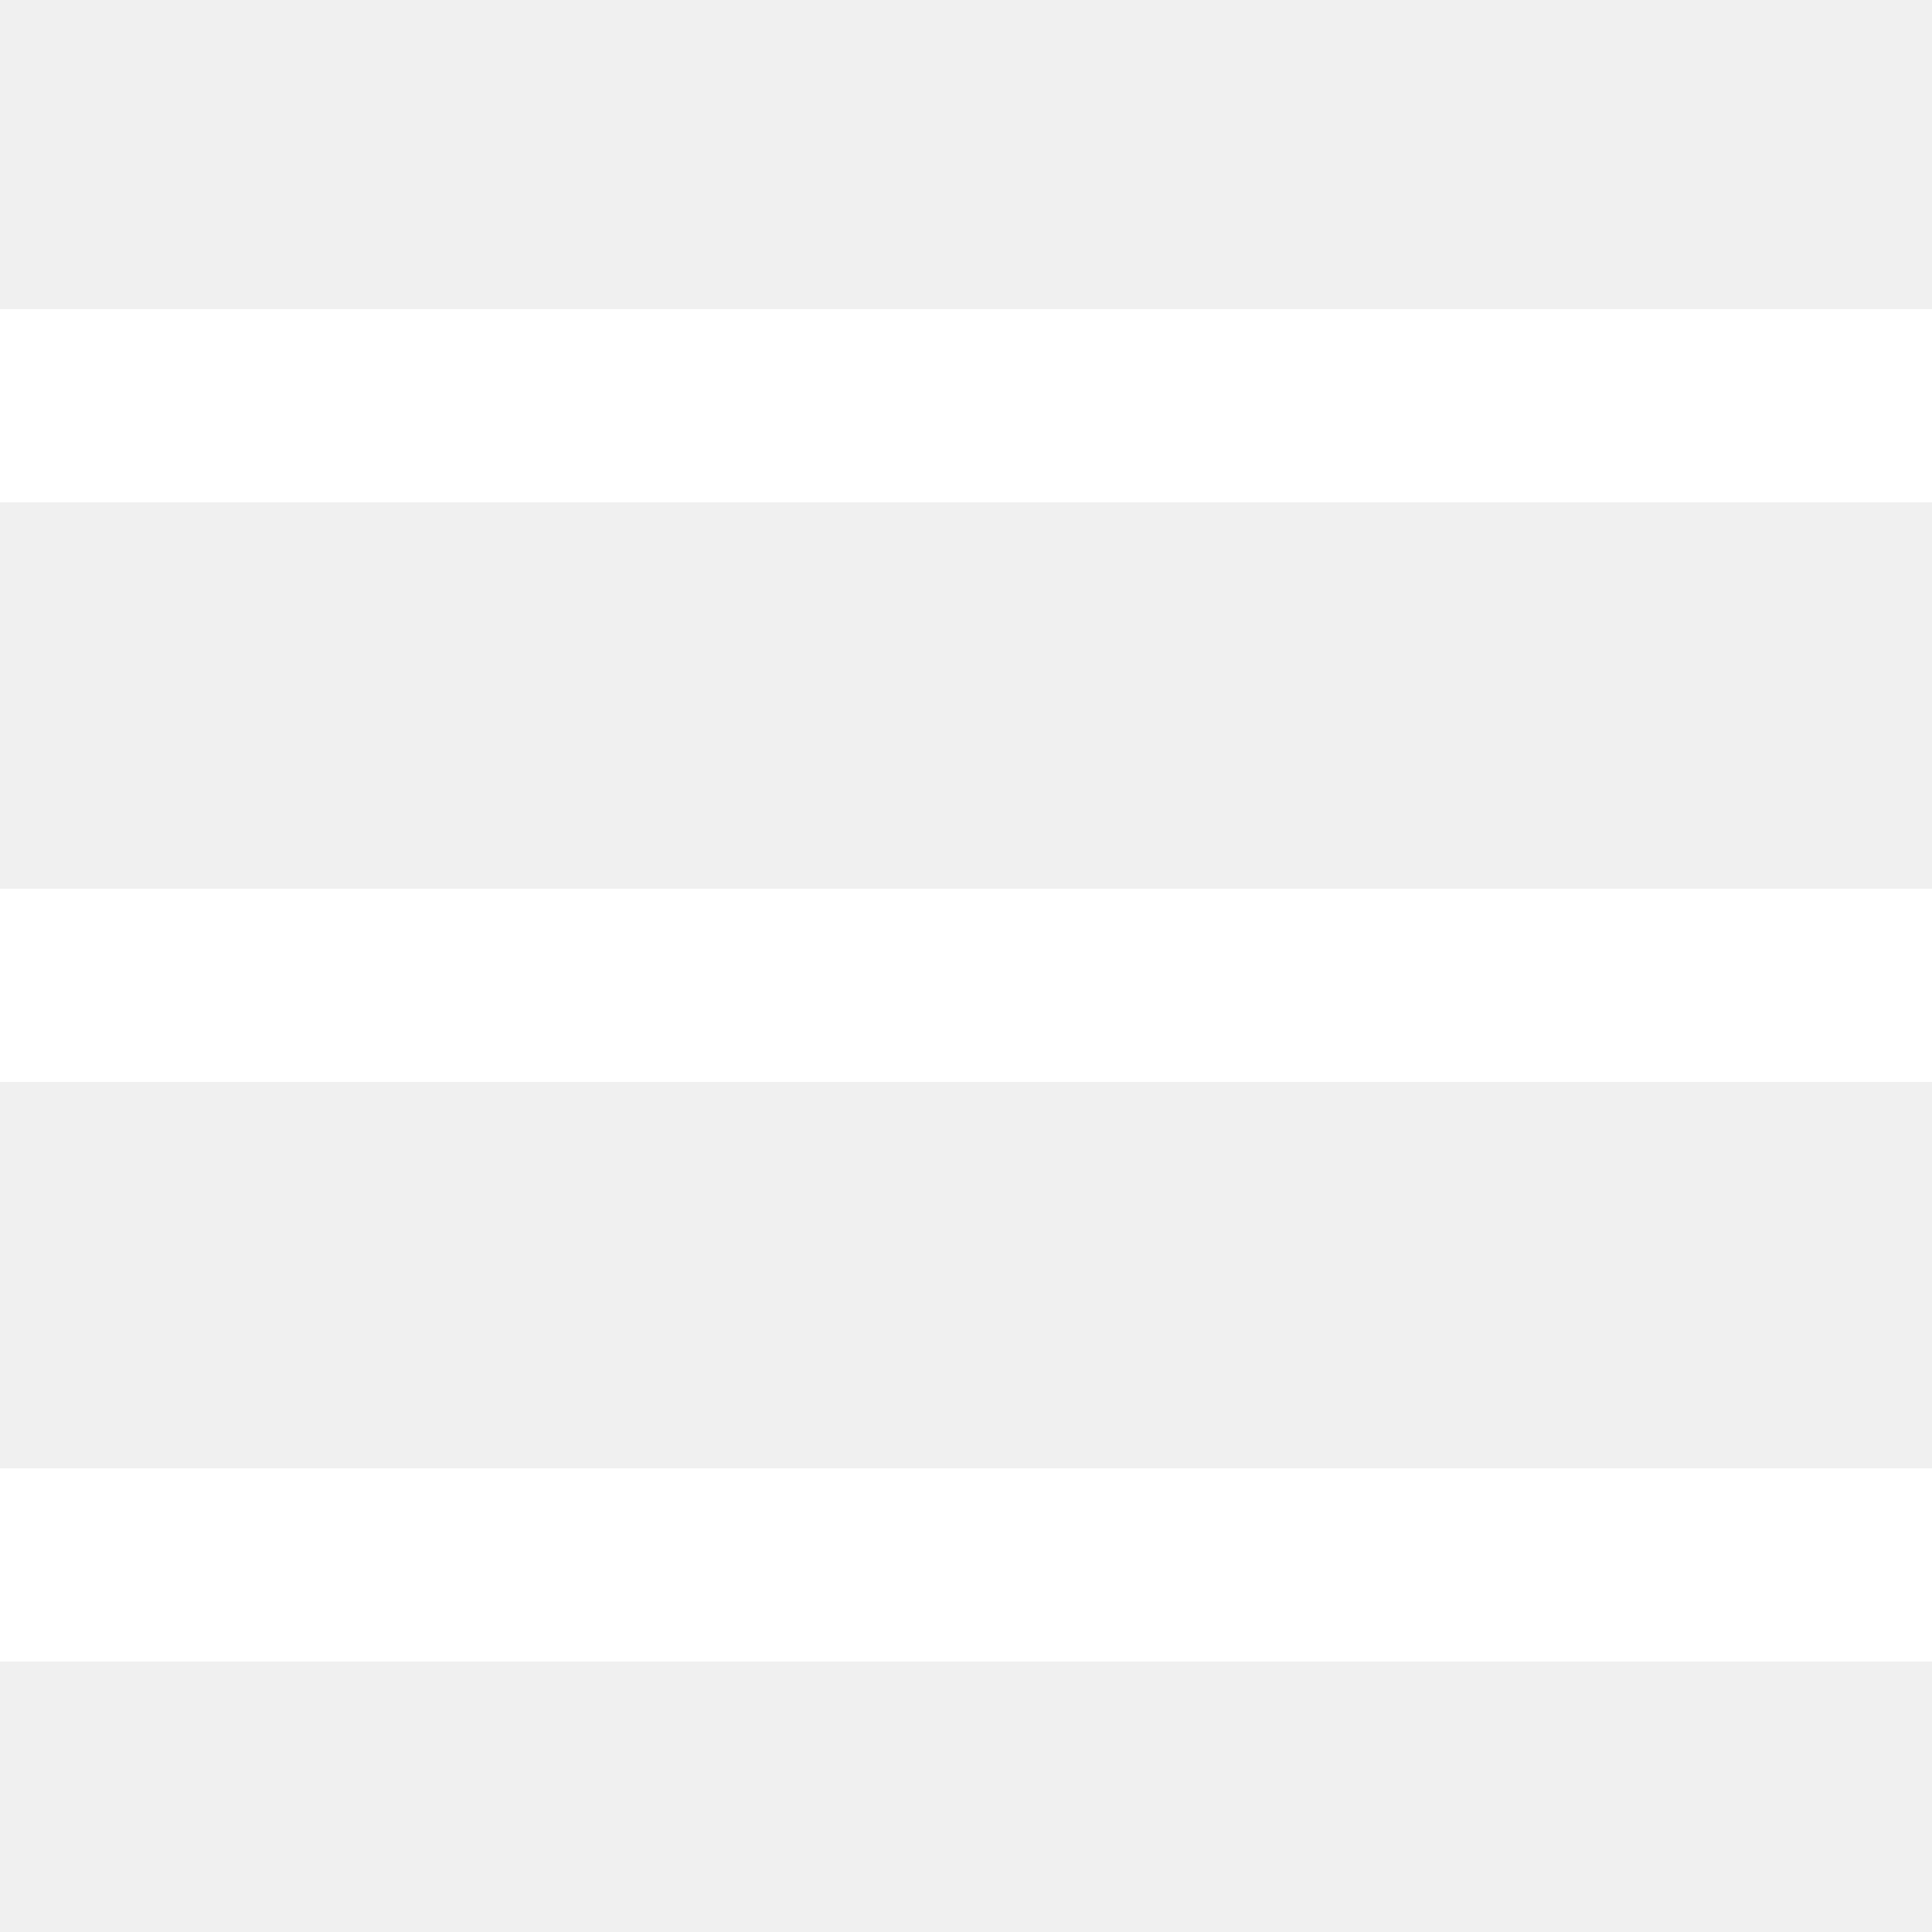
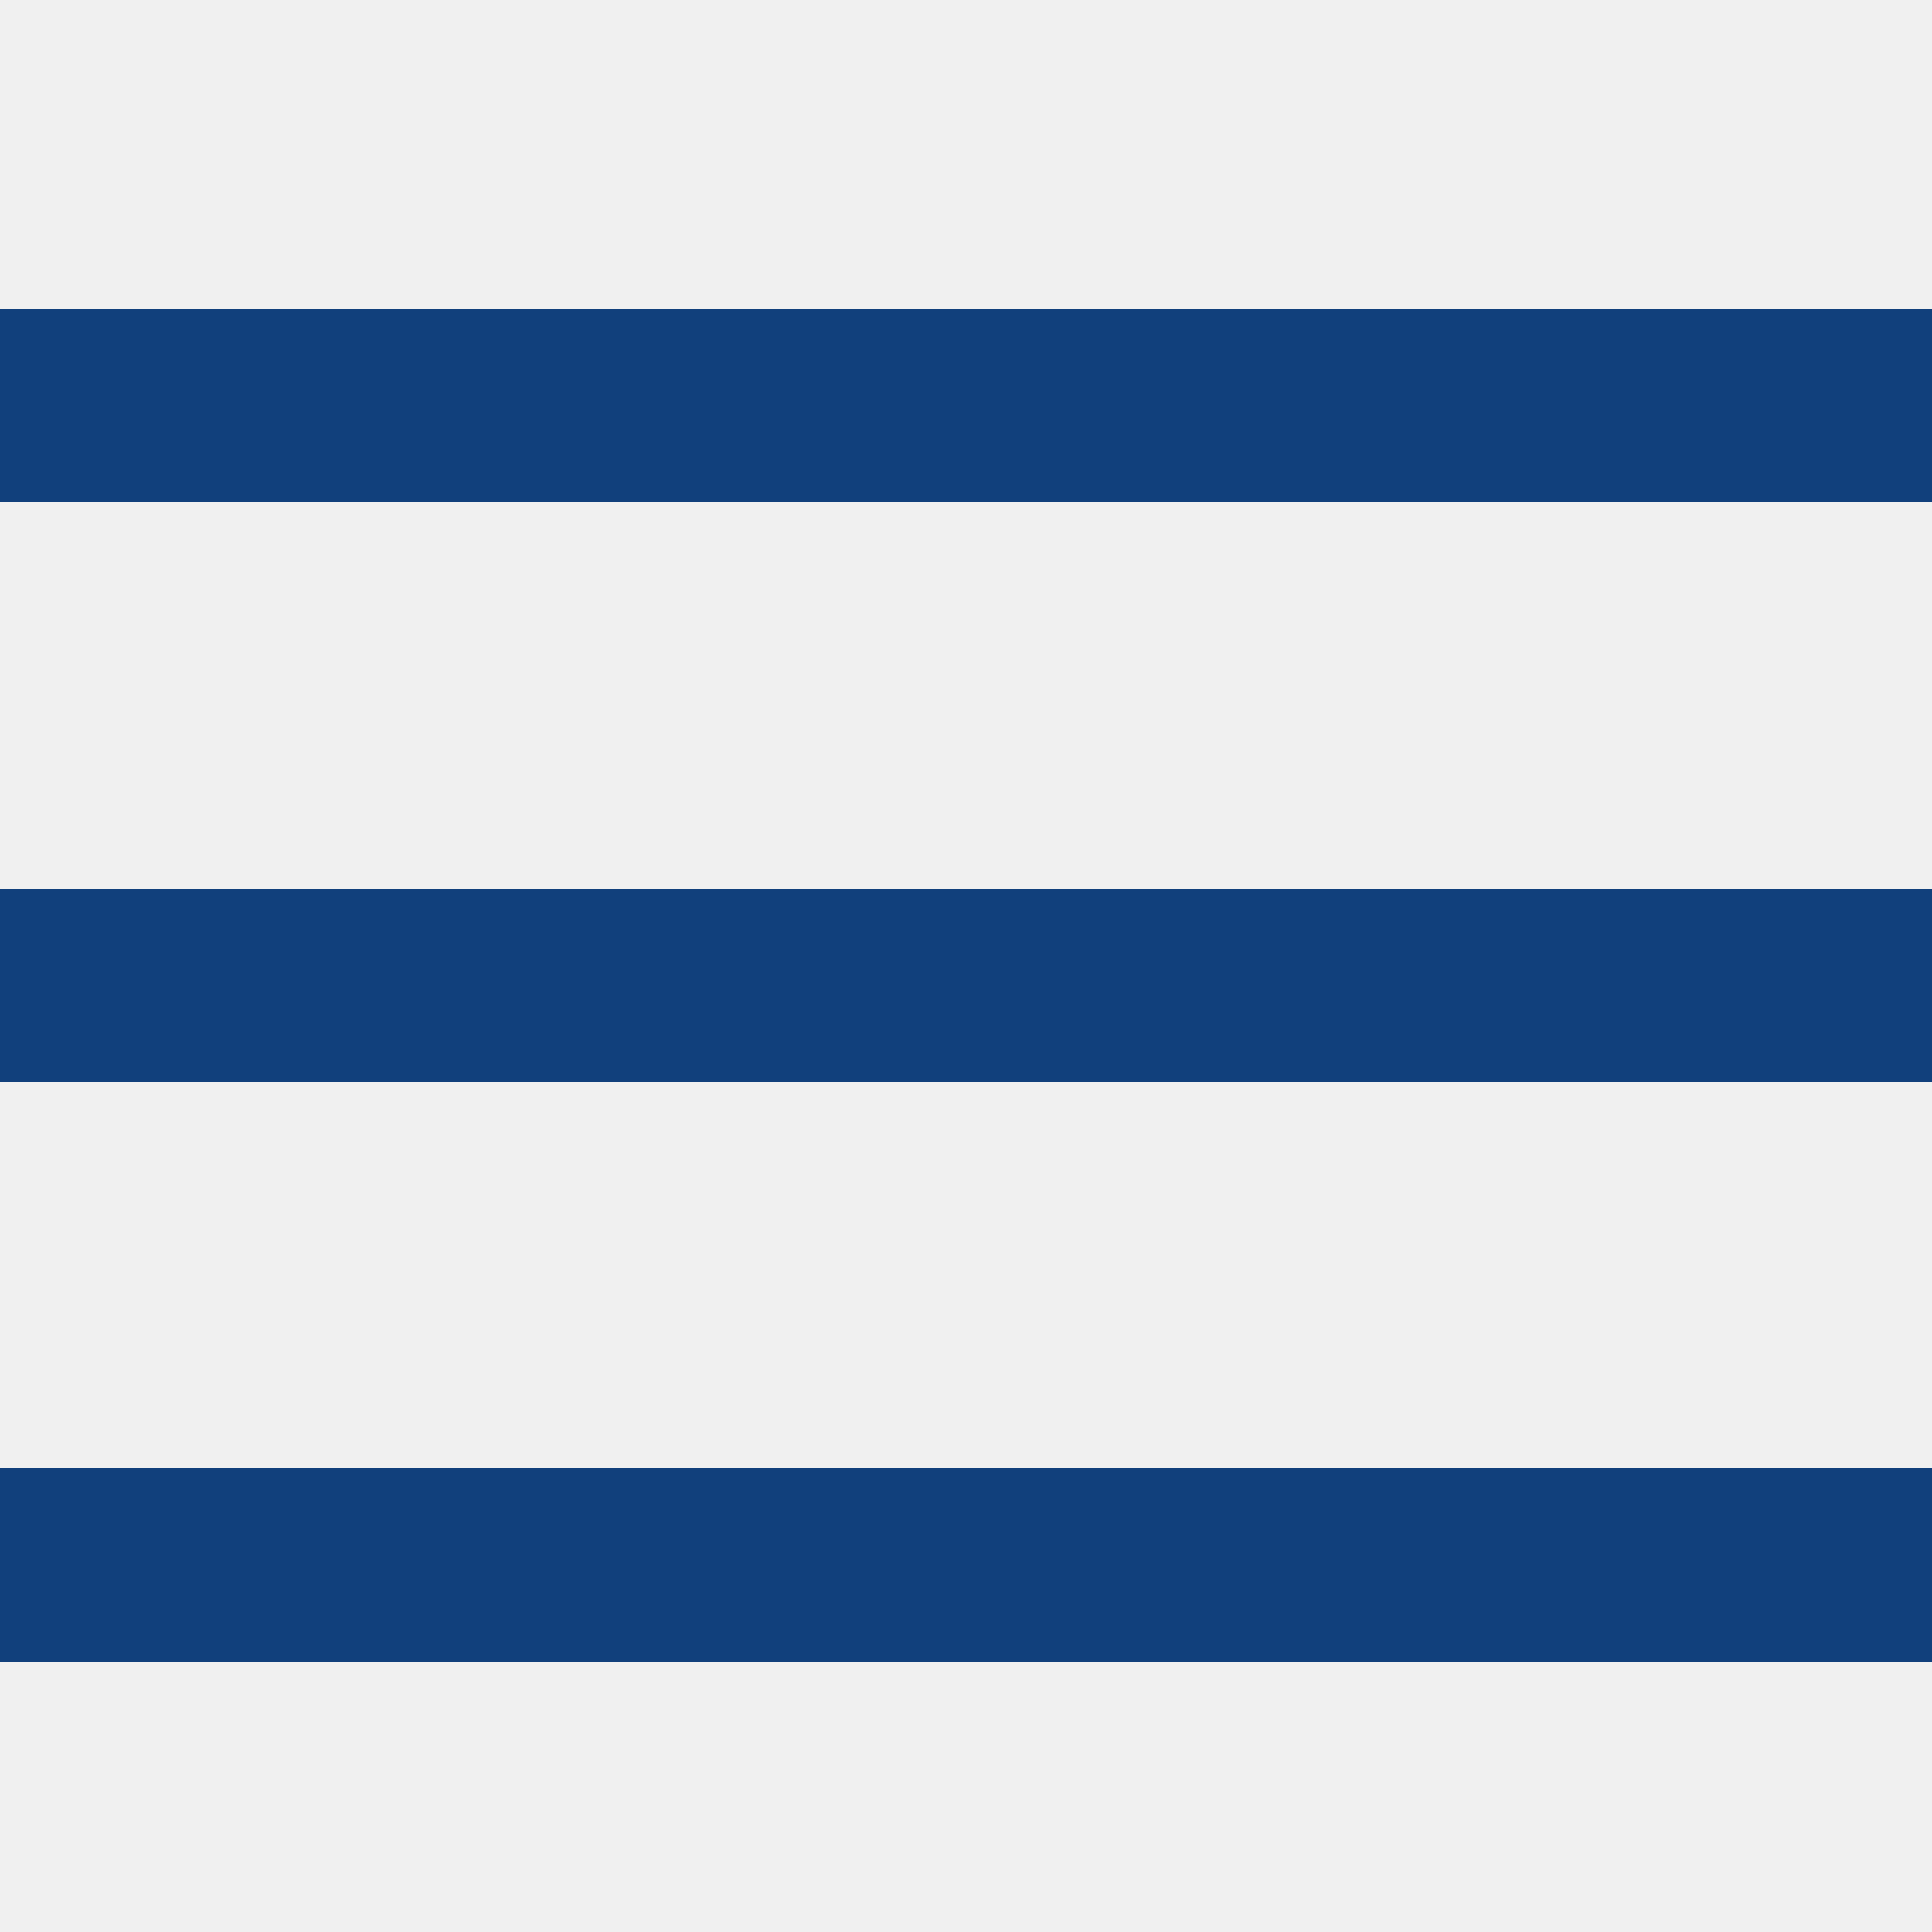
<svg xmlns="http://www.w3.org/2000/svg" viewBox="0 0 50 50">
-   <path fill="white" d="M0 8v5h50V8Zm0 15v5h50v-5Zm0 15v5h50v-5Z" />
+   <path fill="#11407c" d="M0 8v5h50V8Zm0 15v5h50v-5Zm0 15v5h50v-5Z" />
</svg>
